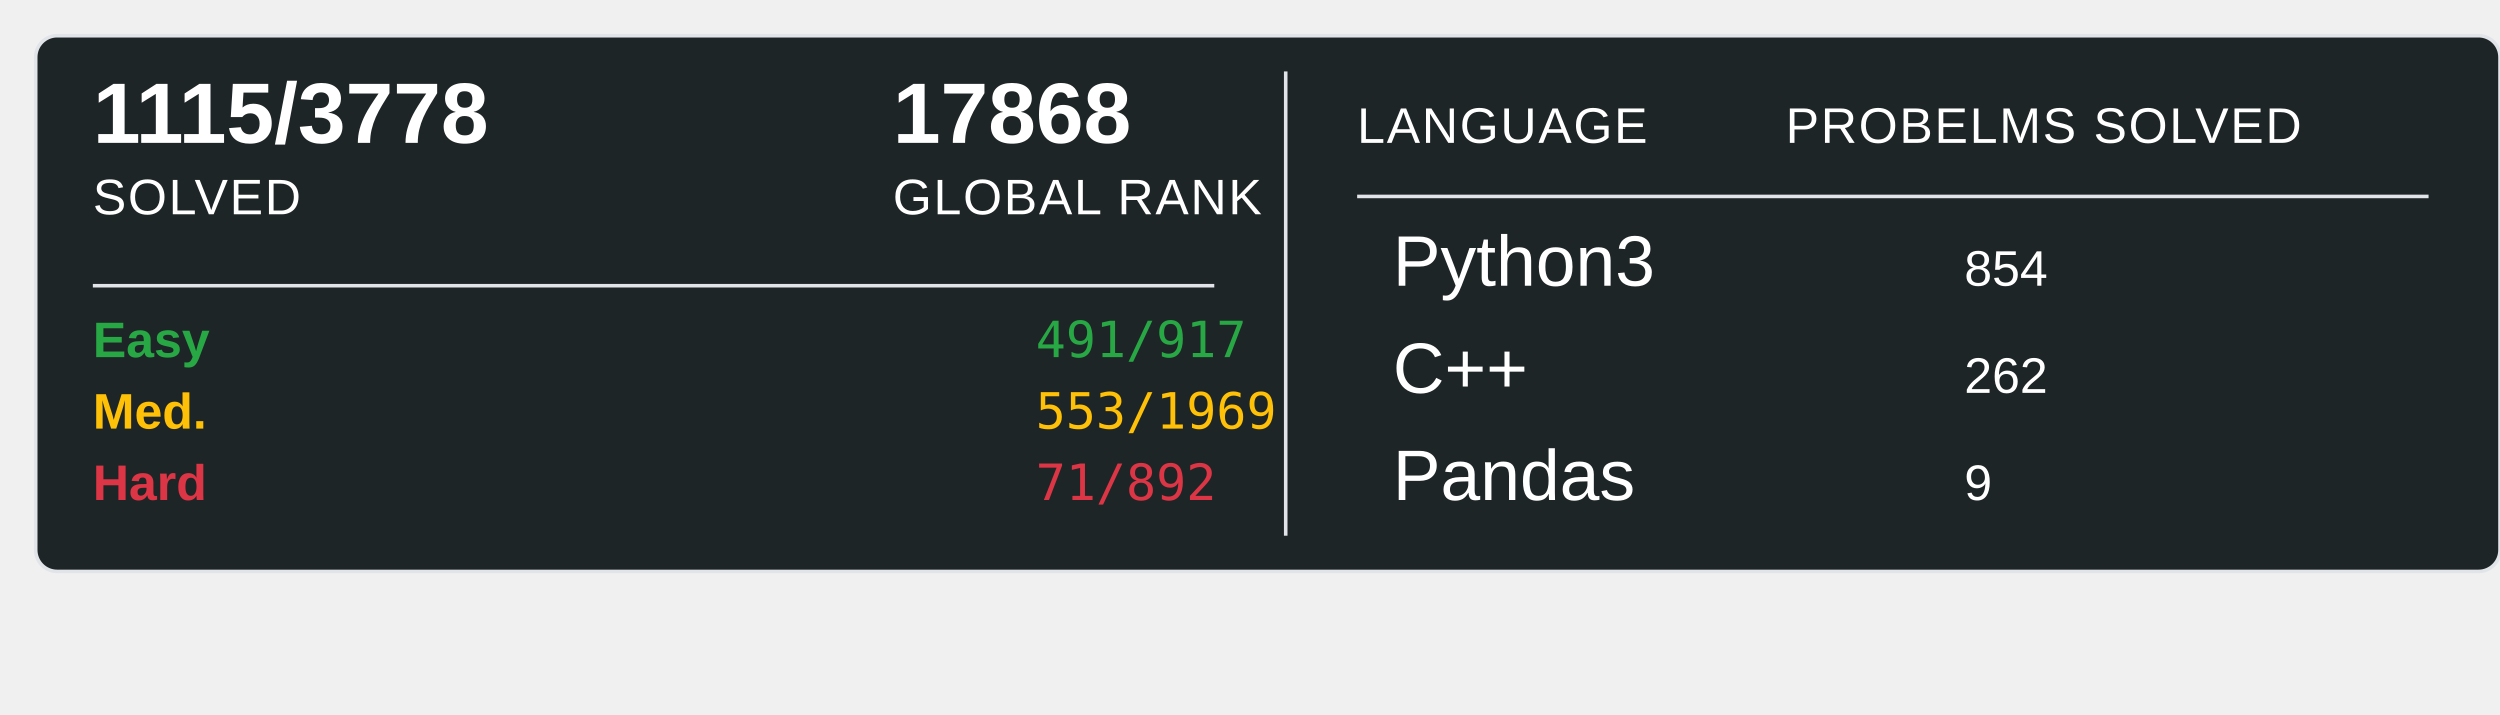
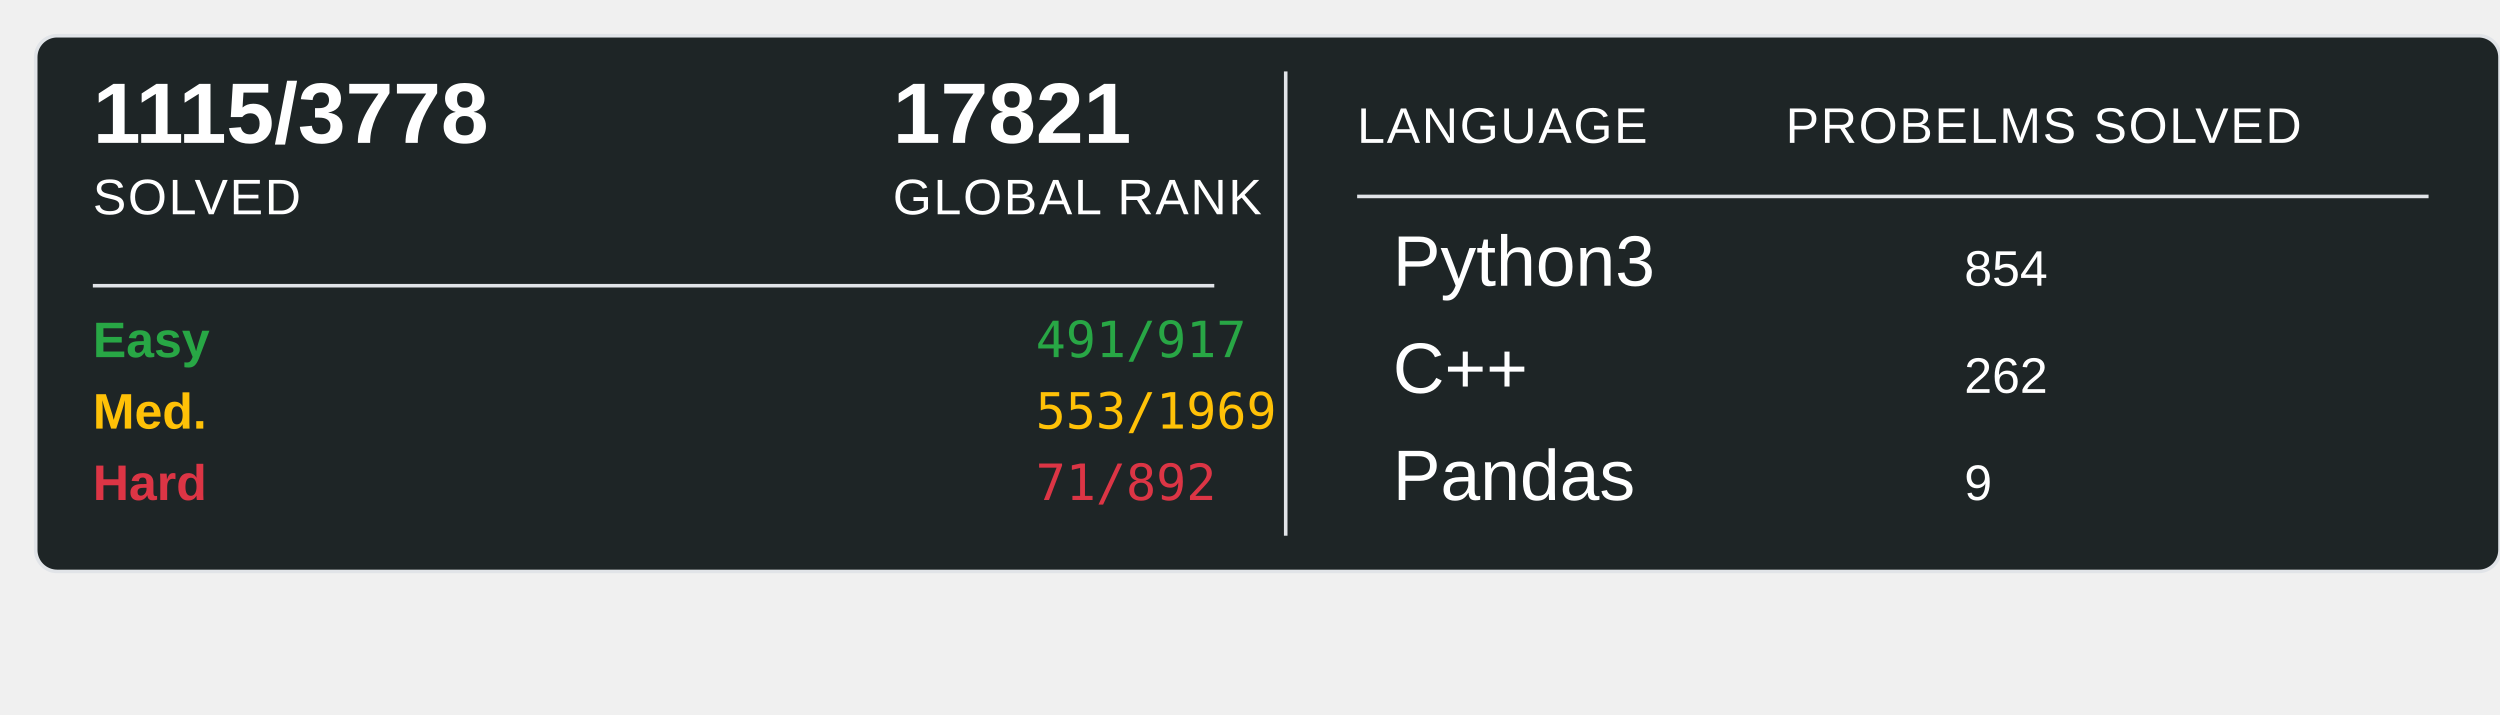
<svg xmlns="http://www.w3.org/2000/svg" width="700" height="200">
  <rect x="10" y="10" width="690" height="150" rx="6" ry="6" fill="#1E2526" stroke="#e1e4e8" stroke-width="1" />
  <text x="26" y="40" font-family="Arial, sans-serif" font-size="24" font-weight="600" fill="#ffffff">1115/3778</text>
  <text x="26" y="60" font-family="Arial, sans-serif" font-size="14" fill="#ffffff" text-transform="uppercase" letter-spacing="0.5">SOLVED</text>
-   <text x="250" y="40" font-family="Arial, sans-serif" font-size="24" font-weight="600" fill="#ffffff">17868</text>
+   <text x="250" y="40" font-family="Arial, sans-serif" font-size="24" font-weight="600" fill="#ffffff">17821</text>
  <text x="250" y="60" font-family="Arial, sans-serif" font-size="14" fill="#ffffff" text-transform="uppercase" letter-spacing="0.5">GLOBAL RANK</text>
  <line x1="26" y1="80" x2="340" y2="80" stroke="#e1e4e8" stroke-width="1" />
  <text x="26" y="100" font-family="Arial, sans-serif" font-size="14" font-weight="600" fill="#28a745">Easy</text>
  <text x="290" y="100" font-family="monospace" font-size="14" fill="#28a745">491/917</text>
  <text x="26" y="120" font-family="Arial, sans-serif" font-size="14" font-weight="600" fill="#ffc107">Med.</text>
  <text x="290" y="120" font-family="monospace" font-size="14" fill="#ffc107">553/1969</text>
  <text x="26" y="140" font-family="Arial, sans-serif" font-size="14" font-weight="600" fill="#dc3545">Hard</text>
  <text x="290" y="140" font-family="monospace" font-size="14" fill="#dc3545">71/892</text>
  <line x1="360" y1="20" x2="360" y2="150" stroke="#e1e4e8" stroke-width="1" />
  <text x="380" y="40" font-family="Arial, sans-serif" font-size="14" fill="#ffffff" text-transform="uppercase" letter-spacing="0.5">LANGUAGE</text>
  <line x1="380" y1="55" x2="680" y2="55" stroke="#e1e4e8" stroke-width="1" />
  <text x="500" y="40" font-family="Arial, sans-serif" font-size="14" fill="#ffffff" text-transform="uppercase" letter-spacing="0.5">PROBELMS SOLVED</text>
  <text x="390" y="80" font-family="Arial, sans-serif" font-size="20" fill="#ffffff">Python3</text>
  <text x="550" y="80" font-family="Arial, sans-serif" font-size="14" fill="#ffffff">854</text>
  <text x="390" y="110" font-family="Arial, sans-serif" font-size="20" fill="#ffffff">C++</text>
  <text x="550" y="110" font-family="Arial, sans-serif" font-size="14" fill="#ffffff">262</text>
  <text x="390" y="140" font-family="Arial, sans-serif" font-size="20" fill="#ffffff">Pandas</text>
  <text x="550" y="140" font-family="Arial, sans-serif" font-size="14" fill="#ffffff">9</text>
</svg>
